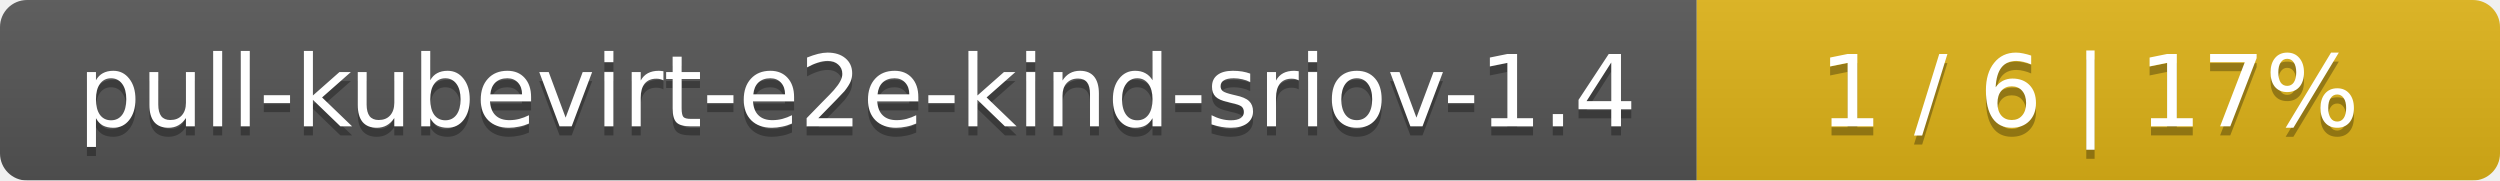
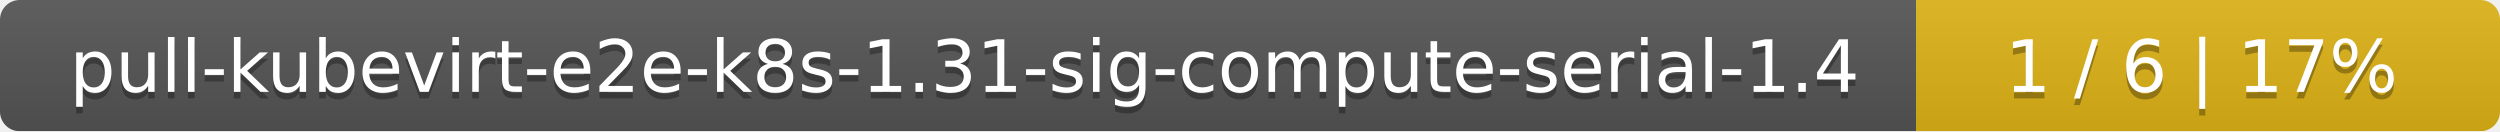
- <svg xmlns="http://www.w3.org/2000/svg" width="277" height="20">
+ <svg xmlns="http://www.w3.org/2000/svg" width="381" height="20">
  <linearGradient id="smooth" x2="0" y2="100%">
    <stop offset="0" stop-color="#bbb" stop-opacity=".1" />
    <stop offset="1" stop-opacity=".1" />
  </linearGradient>
  <mask id="round">
-     <rect width="277" height="20" rx="3" fill="#fff" />
+     <rect width="381" height="20" rx="3" fill="#fff" />
  </mask>
  <g mask="url(#round)">
-     <rect width="188" height="20" fill="#555" />
-     <rect x="188" width="89" height="20" fill="#dfb317" />
-     <rect width="277" height="20" fill="url(#smooth)" />
+     <rect width="292" height="20" fill="#555" />
+     <rect x="292" width="89" height="20" fill="#dfb317" />
+     <rect width="381" height="20" fill="url(#smooth)" />
  </g>
  <g fill="#fff" text-anchor="middle" font-family="DejaVu Sans,Verdana,Geneva,sans-serif" font-size="11">
-     <text x="95" y="15" fill="#010101" fill-opacity=".3">pull-kubevirt-e2e-kind-sriov-1.4</text>
-     <text x="95" y="14">pull-kubevirt-e2e-kind-sriov-1.4</text>
-     <text x="231.5" y="15" fill="#010101" fill-opacity=".3">1 / 6    |    17%</text>
-     <text x="231.5" y="14">1 / 6    |    17%</text>
+     <text x="147" y="15" fill="#010101" fill-opacity=".3">pull-kubevirt-e2e-k8s-1.31-sig-compute-serial-1.4</text>
+     <text x="147" y="14">pull-kubevirt-e2e-k8s-1.31-sig-compute-serial-1.4</text>
+     <text x="335.5" y="15" fill="#010101" fill-opacity=".3">1 / 6    |    17%</text>
+     <text x="335.5" y="14">1 / 6    |    17%</text>
  </g>
</svg>
